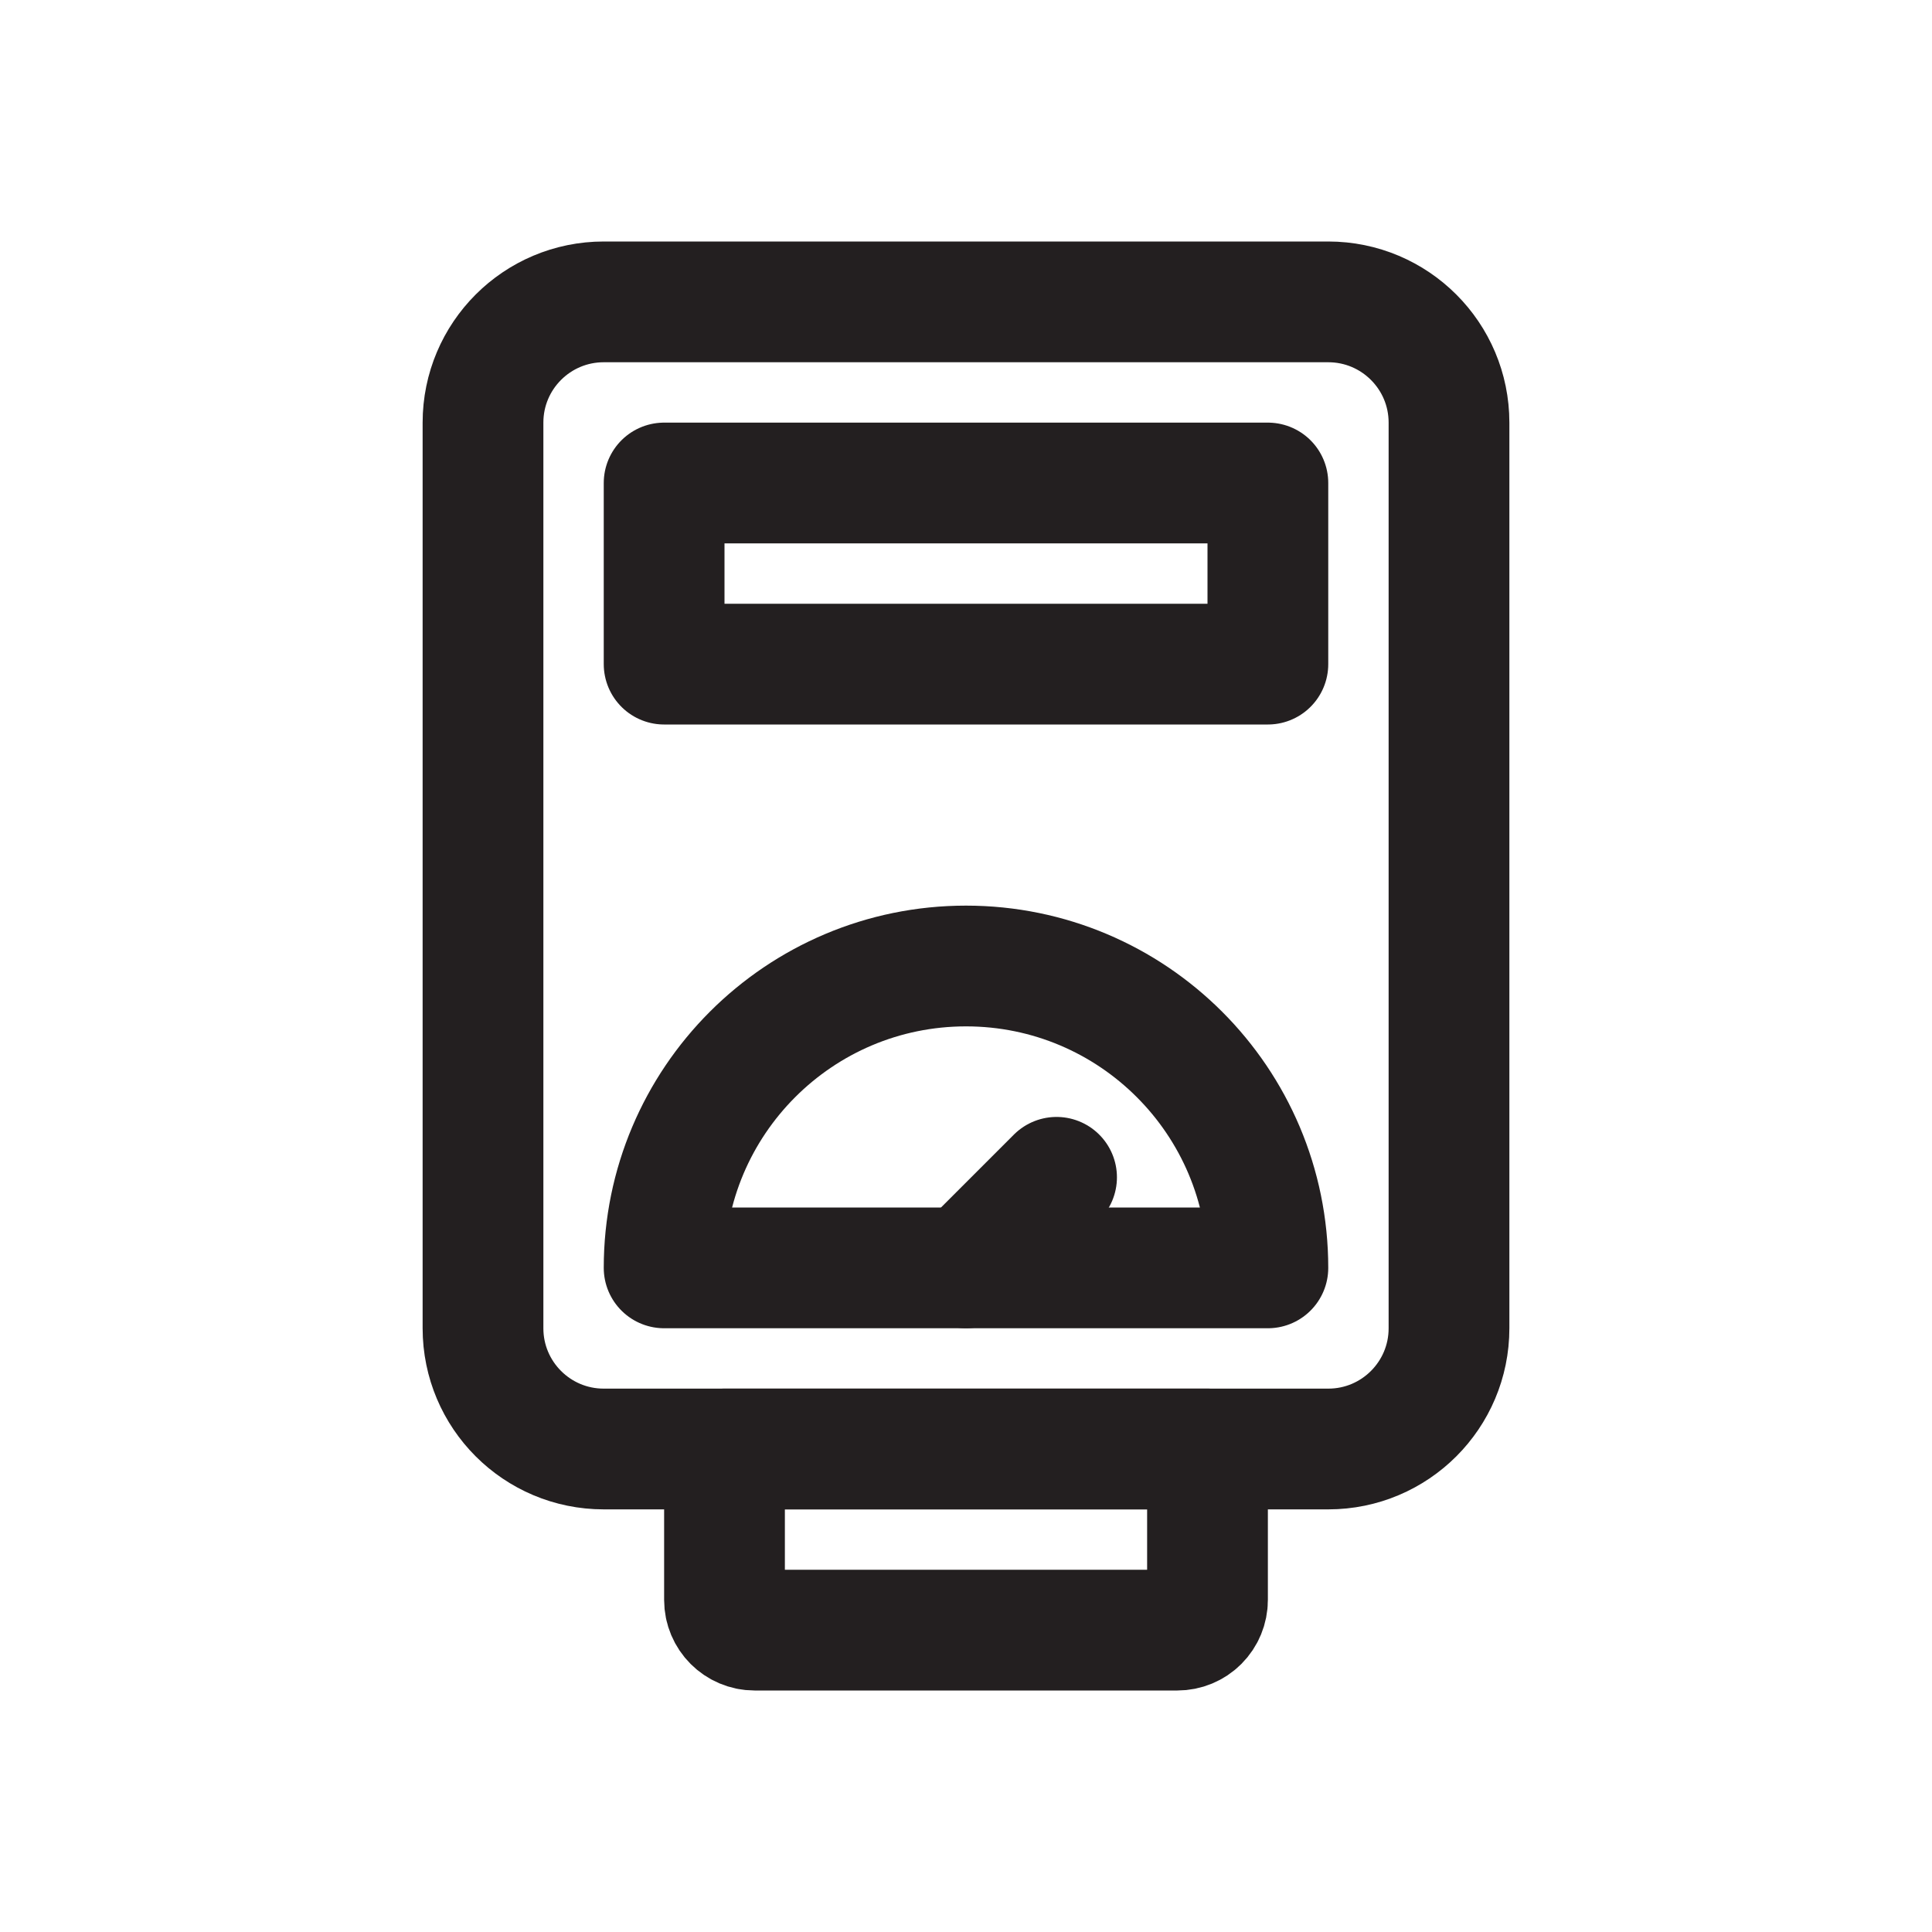
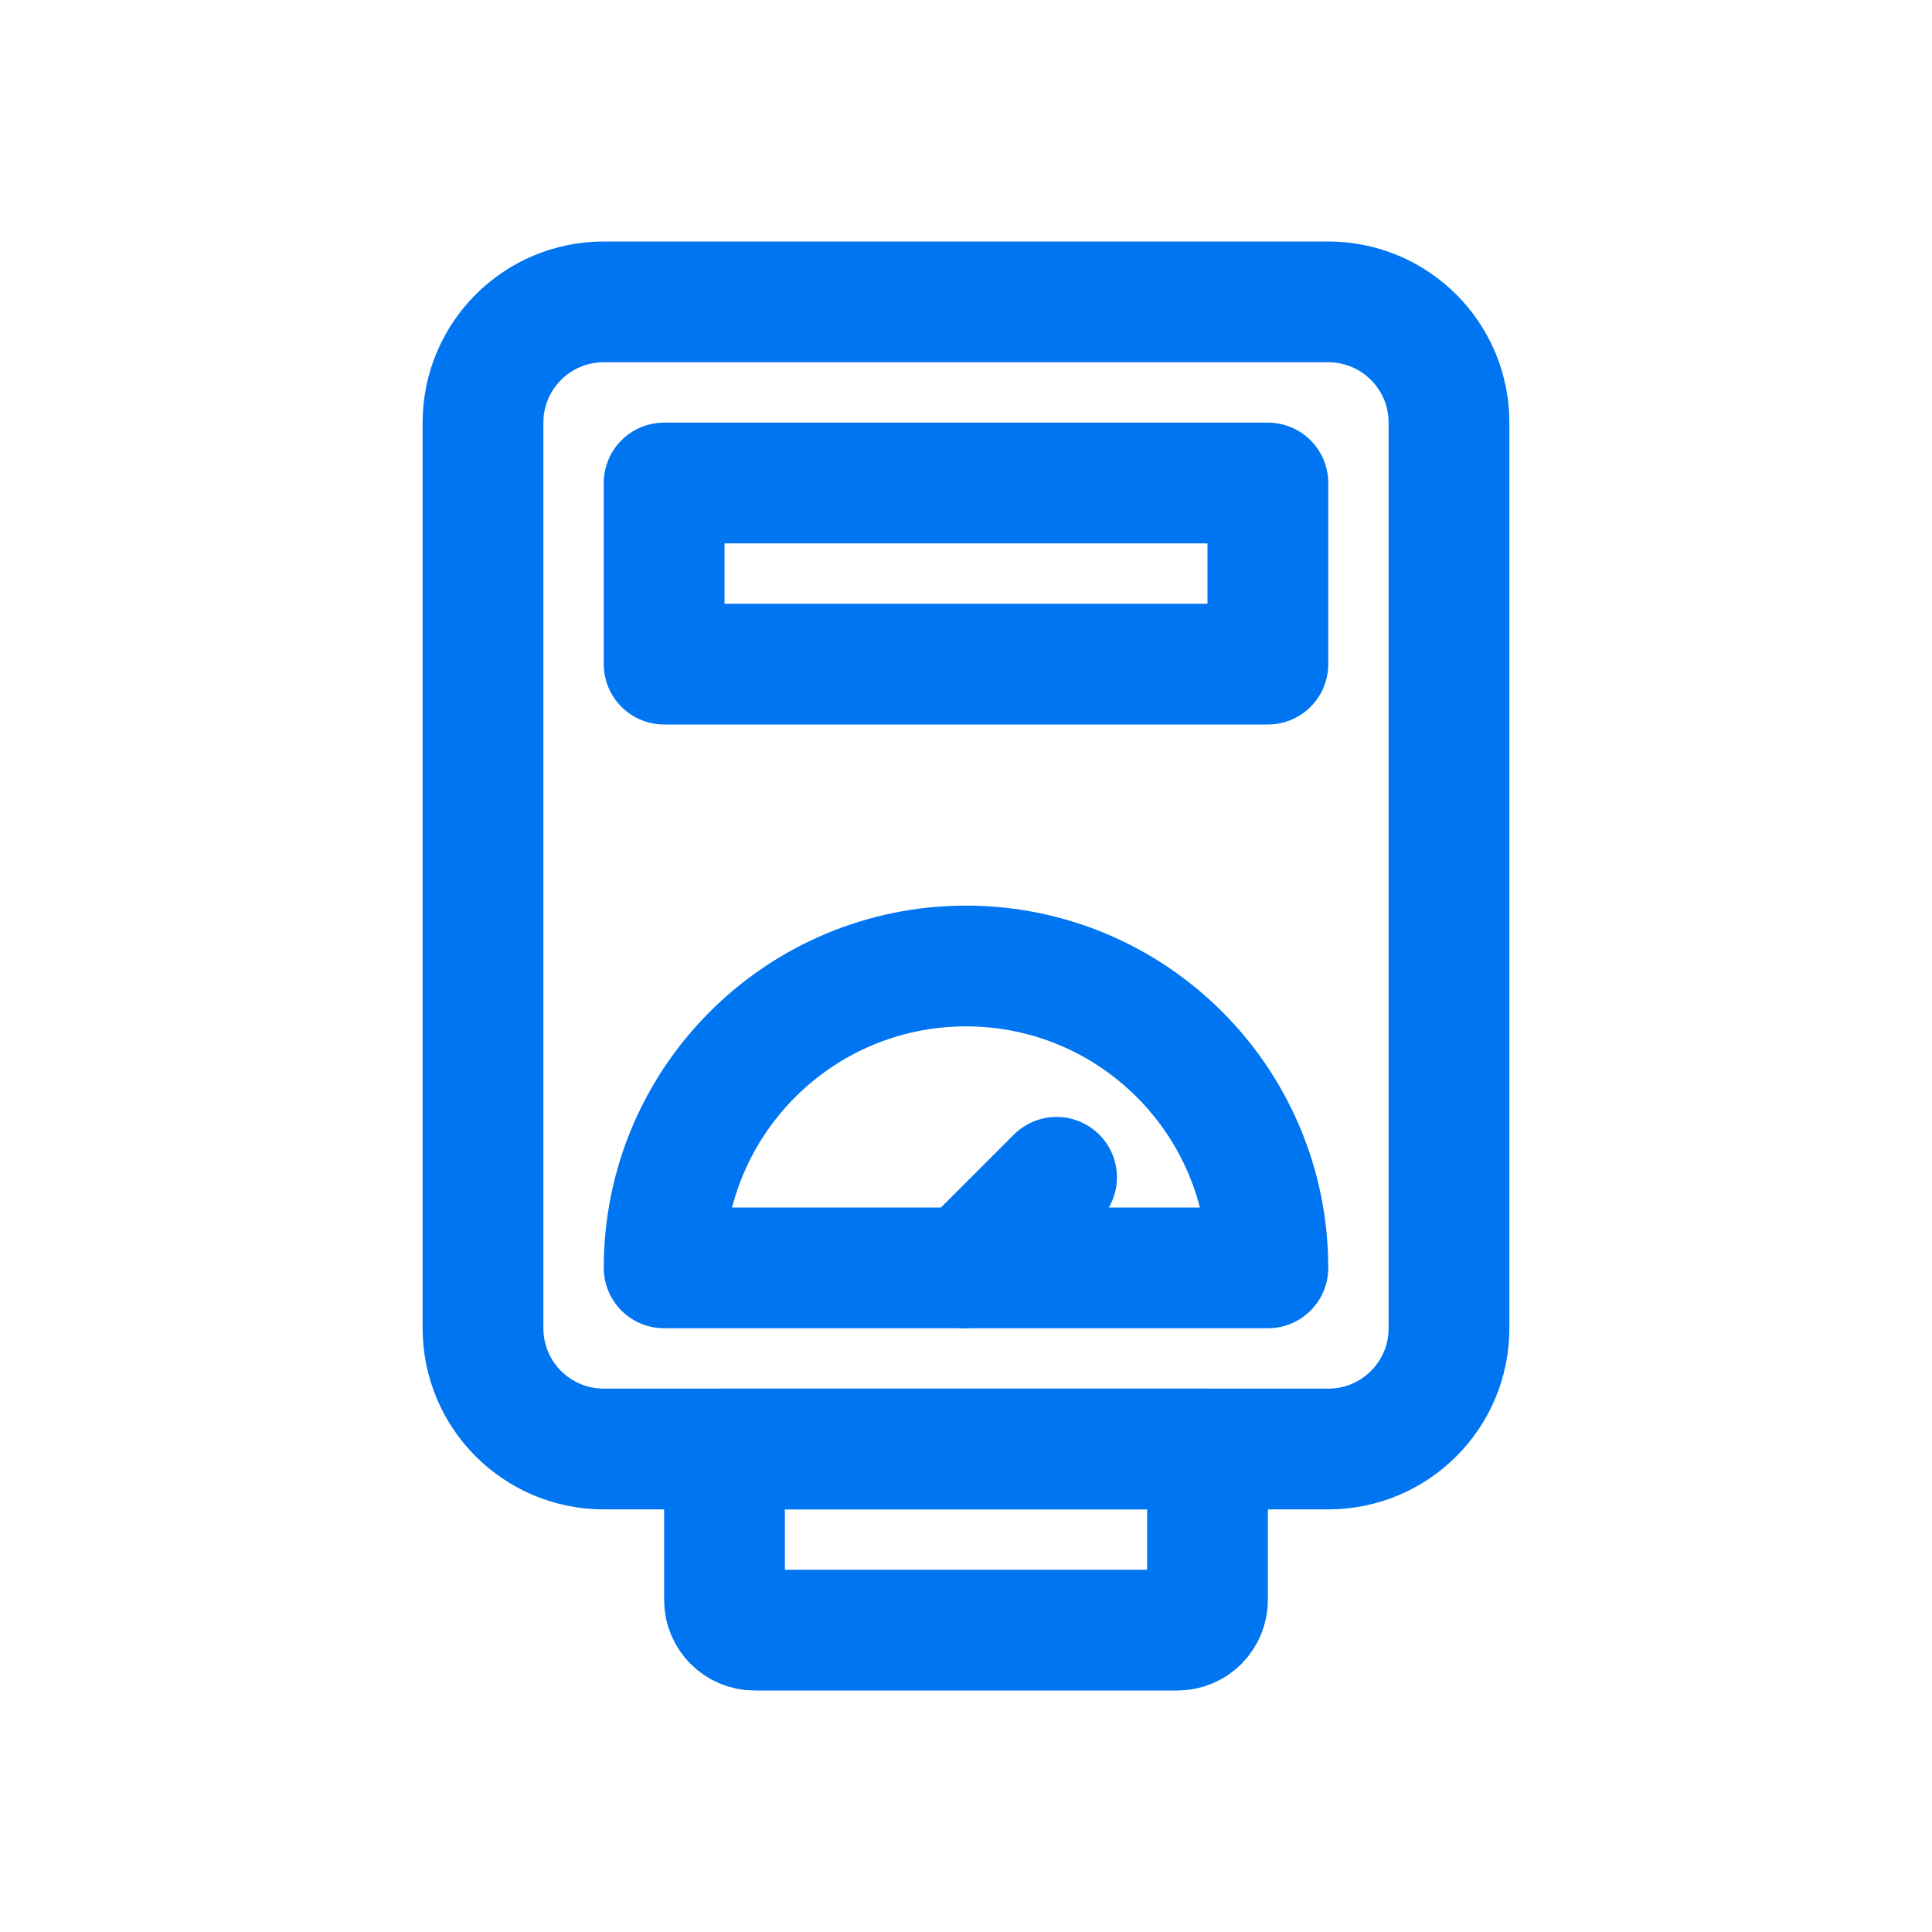
<svg xmlns="http://www.w3.org/2000/svg" height="64" viewBox="0 0 64 64" width="64">
  <defs>
    <style>
      .a {
        fill: none;
-         stroke: #231f20;
+         stroke: #0075f2;
        stroke-linecap: round;
        stroke-linejoin: round;
        stroke-width: 4px;
      }
    </style>
  </defs>
  <g>
    <path class="a" d="M20,10h24A4,4,0,0,1,48,14.001v30A3.999,3.999,0,0,1,44.001,48H20A3.999,3.999,0,0,1,16,44.001V13.999A3.999,3.999,0,0,1,20,10Z" />
    <path class="a" d="M40,52.999V48H24v5A1,1,0,0,0,25,54H39A1,1,0,0,0,40,52.999Z" />
    <path class="a" d="M22,42a10,10,0,0,1,20,0Z" />
    <rect class="a" height="6" width="20" x="22" y="16" />
    <line class="a" x1="32" x2="35" y1="42" y2="39" />
  </g>
</svg>
